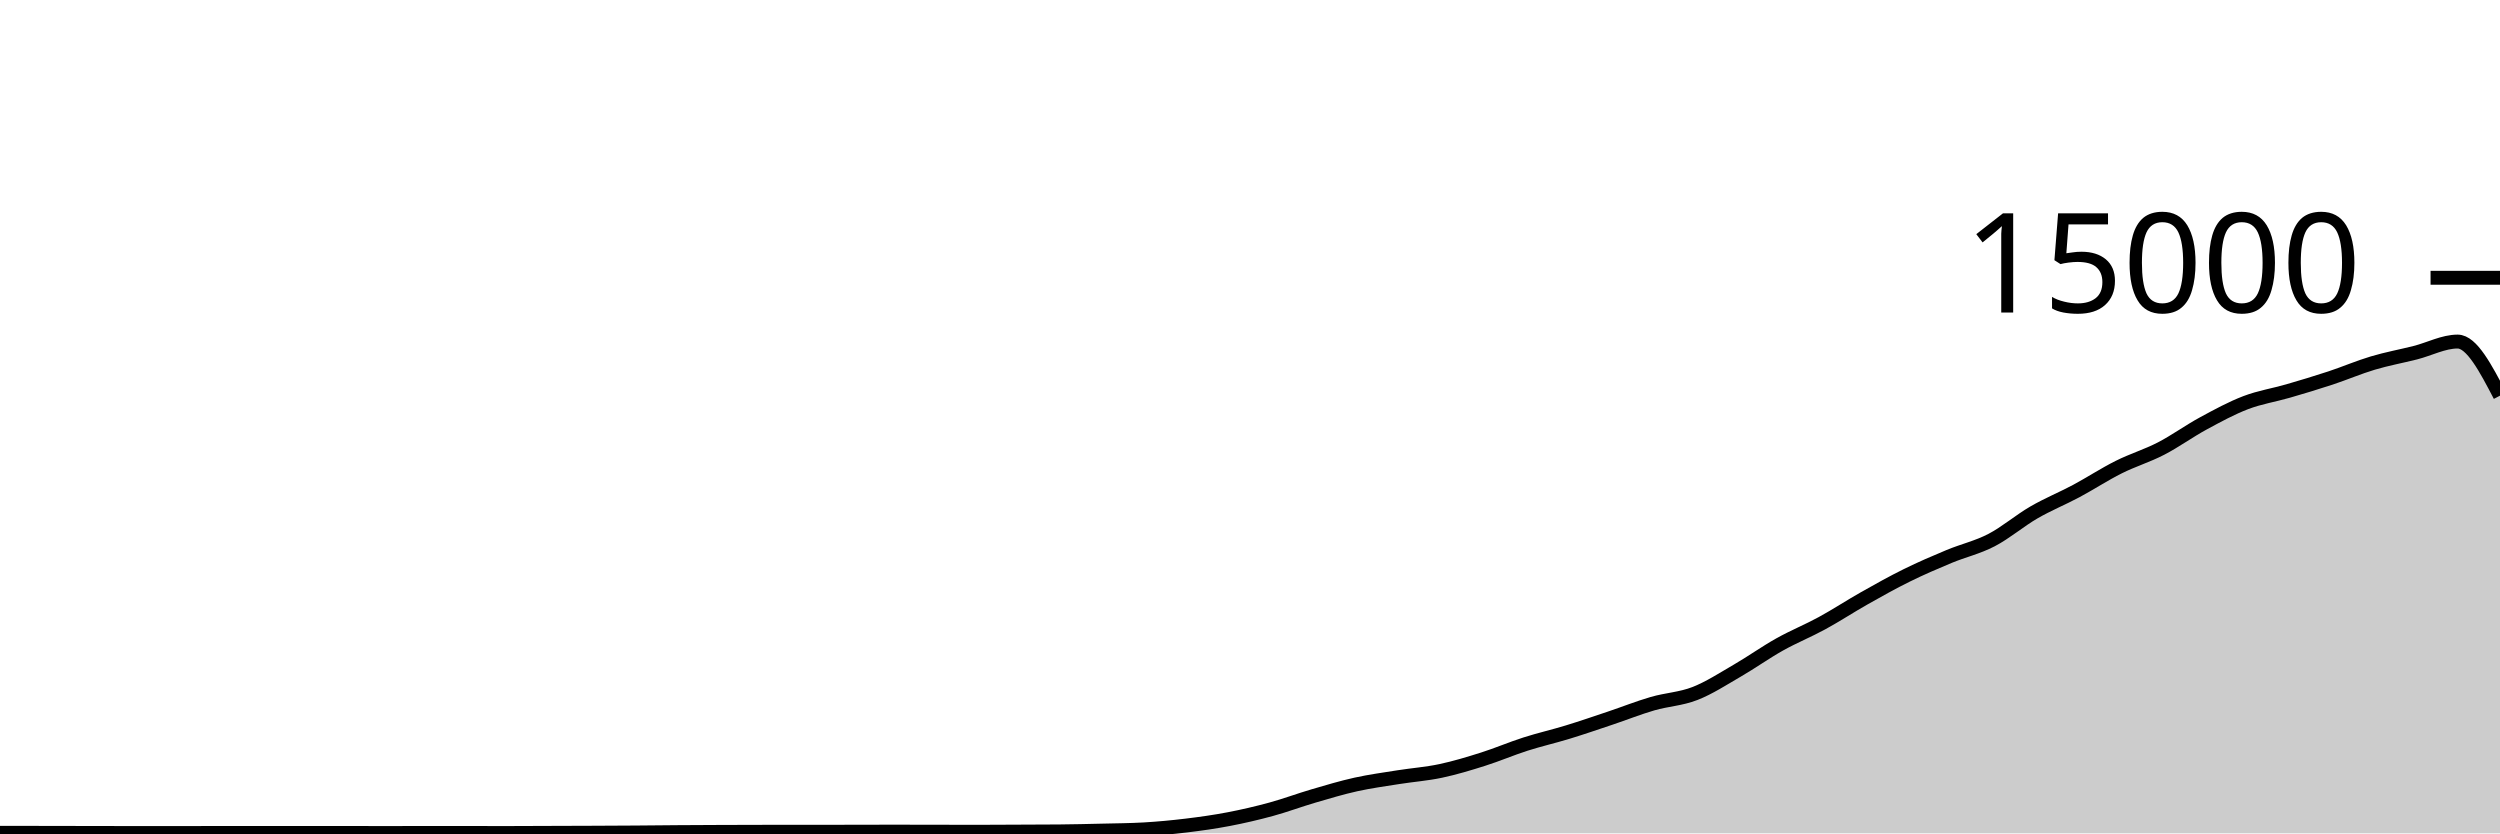
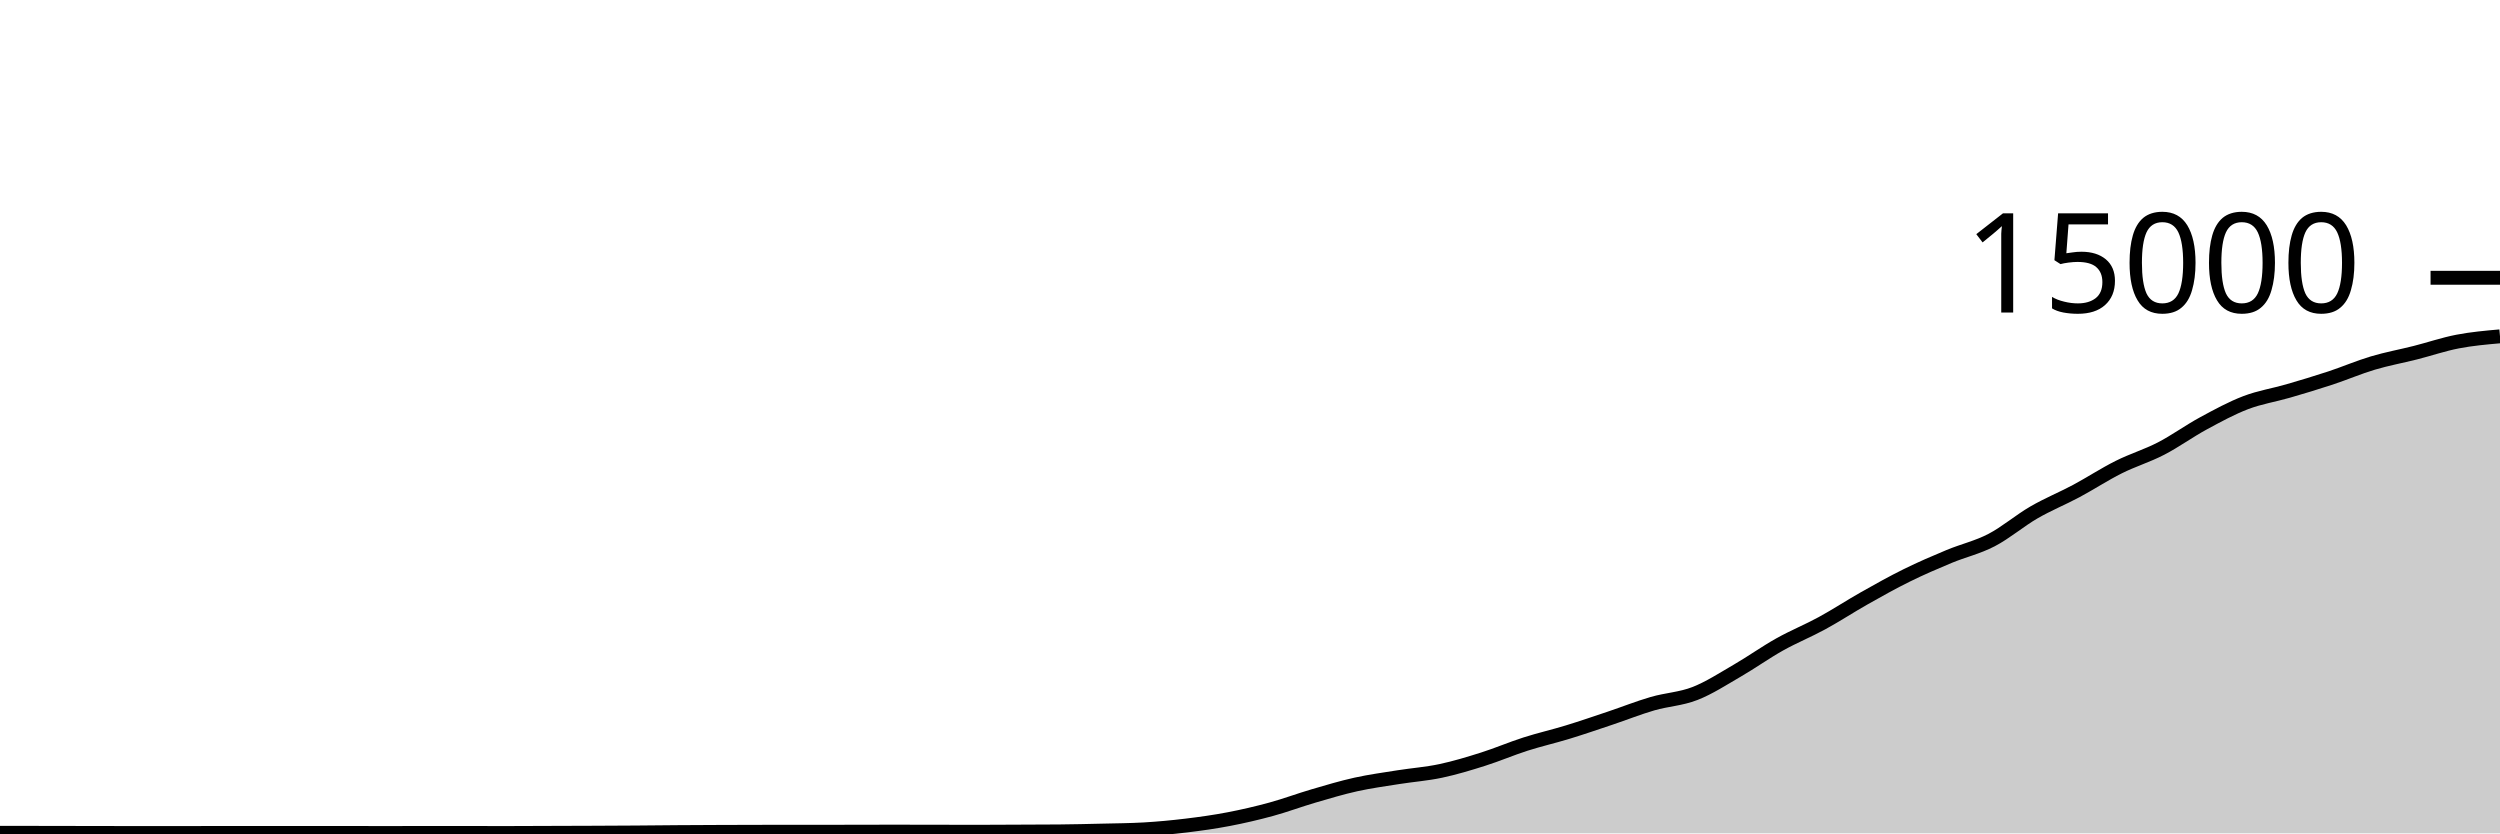
<svg xmlns="http://www.w3.org/2000/svg" viewBox="0 0 180 60">
  <g transform="translate(0,20)">
-     <path class="area" fill="rgba(0, 0, 0, 0.2)" d="M0,39.963C1.017,39.963,2.034,39.964,3.051,39.965C4.068,39.967,5.085,39.969,6.102,39.971C7.119,39.972,8.136,39.975,9.153,39.976C10.169,39.977,11.186,39.979,12.203,39.979C13.22,39.979,14.237,39.973,15.254,39.973C16.271,39.973,17.288,39.973,18.305,39.973C19.322,39.973,20.339,39.973,21.356,39.973C22.373,39.973,23.39,39.971,24.407,39.971C25.424,39.971,26.441,39.976,27.458,39.976C28.475,39.976,29.492,39.973,30.508,39.973C31.525,39.973,32.542,39.973,33.559,39.973C34.576,39.973,35.593,39.976,36.61,39.976C37.627,39.976,38.644,39.969,39.661,39.965C40.678,39.962,41.695,39.959,42.712,39.955C43.729,39.95,44.746,39.946,45.763,39.939C46.78,39.932,47.797,39.919,48.814,39.912C49.831,39.905,50.847,39.9,51.864,39.896C52.881,39.892,53.898,39.888,54.915,39.888C55.932,39.888,56.949,39.888,57.966,39.888C58.983,39.888,60,39.884,61.017,39.883C62.034,39.881,63.051,39.877,64.068,39.877C65.085,39.877,66.102,39.878,67.119,39.88C68.136,39.882,69.153,39.888,70.169,39.888C71.186,39.888,72.203,39.879,73.22,39.875C74.237,39.87,75.254,39.87,76.271,39.861C77.288,39.852,78.305,39.827,79.322,39.803C80.339,39.778,81.356,39.773,82.373,39.715C83.39,39.656,84.407,39.56,85.424,39.437C86.441,39.314,87.458,39.171,88.475,38.976C89.492,38.781,90.508,38.544,91.525,38.267C92.542,37.989,93.559,37.607,94.576,37.309C95.593,37.012,96.61,36.705,97.627,36.48C98.644,36.255,99.661,36.12,100.678,35.957C101.695,35.795,102.712,35.723,103.729,35.507C104.746,35.291,105.763,34.983,106.78,34.661C107.797,34.34,108.814,33.901,109.831,33.576C110.847,33.251,111.864,33.021,112.881,32.709C113.898,32.398,114.915,32.048,115.932,31.707C116.949,31.366,117.966,30.96,118.983,30.664C120,30.368,121.017,30.33,122.034,29.933C123.051,29.537,124.068,28.874,125.085,28.285C126.102,27.696,127.119,26.969,128.136,26.4C129.153,25.831,130.169,25.424,131.186,24.869C132.203,24.315,133.22,23.646,134.237,23.072C135.254,22.498,136.271,21.928,137.288,21.427C138.305,20.925,139.322,20.487,140.339,20.064C141.356,19.641,142.373,19.416,143.39,18.888C144.407,18.36,145.424,17.485,146.441,16.896C147.458,16.307,148.475,15.898,149.492,15.355C150.508,14.811,151.525,14.144,152.542,13.635C153.559,13.125,154.576,12.824,155.593,12.299C156.61,11.773,157.627,11.034,158.644,10.483C159.661,9.931,160.678,9.378,161.695,8.989C162.712,8.601,163.729,8.448,164.746,8.152C165.763,7.856,166.78,7.552,167.797,7.216C168.814,6.88,169.831,6.442,170.847,6.139C171.864,5.835,172.881,5.652,173.898,5.395C174.915,5.137,175.932,4.592,176.949,4.592C177.966,4.592,178.983,6.54,180,8.488L180,40C178.983,40,177.966,40,176.949,40C175.932,40,174.915,40,173.898,40C172.881,40,171.864,40,170.847,40C169.831,40,168.814,40,167.797,40C166.78,40,165.763,40,164.746,40C163.729,40,162.712,40,161.695,40C160.678,40,159.661,40,158.644,40C157.627,40,156.61,40,155.593,40C154.576,40,153.559,40,152.542,40C151.525,40,150.508,40,149.492,40C148.475,40,147.458,40,146.441,40C145.424,40,144.407,40,143.39,40C142.373,40,141.356,40,140.339,40C139.322,40,138.305,40,137.288,40C136.271,40,135.254,40,134.237,40C133.22,40,132.203,40,131.186,40C130.169,40,129.153,40,128.136,40C127.119,40,126.102,40,125.085,40C124.068,40,123.051,40,122.034,40C121.017,40,120,40,118.983,40C117.966,40,116.949,40,115.932,40C114.915,40,113.898,40,112.881,40C111.864,40,110.847,40,109.831,40C108.814,40,107.797,40,106.78,40C105.763,40,104.746,40,103.729,40C102.712,40,101.695,40,100.678,40C99.661,40,98.644,40,97.627,40C96.61,40,95.593,40,94.576,40C93.559,40,92.542,40,91.525,40C90.508,40,89.492,40,88.475,40C87.458,40,86.441,40,85.424,40C84.407,40,83.39,40,82.373,40C81.356,40,80.339,40,79.322,40C78.305,40,77.288,40,76.271,40C75.254,40,74.237,40,73.22,40C72.203,40,71.186,40,70.169,40C69.153,40,68.136,40,67.119,40C66.102,40,65.085,40,64.068,40C63.051,40,62.034,40,61.017,40C60,40,58.983,40,57.966,40C56.949,40,55.932,40,54.915,40C53.898,40,52.881,40,51.864,40C50.847,40,49.831,40,48.814,40C47.797,40,46.78,40,45.763,40C44.746,40,43.729,40,42.712,40C41.695,40,40.678,40,39.661,40C38.644,40,37.627,40,36.61,40C35.593,40,34.576,40,33.559,40C32.542,40,31.525,40,30.508,40C29.492,40,28.475,40,27.458,40C26.441,40,25.424,40,24.407,40C23.39,40,22.373,40,21.356,40C20.339,40,19.322,40,18.305,40C17.288,40,16.271,40,15.254,40C14.237,40,13.22,40,12.203,40C11.186,40,10.169,40,9.153,40C8.136,40,7.119,40,6.102,40C5.085,40,4.068,40,3.051,40C2.034,40,1.017,40,0,40Z" />
-     <path class="line" stroke="black" fill="none" d="M0,39.963C1.017,39.963,2.034,39.964,3.051,39.965C4.068,39.967,5.085,39.969,6.102,39.971C7.119,39.972,8.136,39.975,9.153,39.976C10.169,39.977,11.186,39.979,12.203,39.979C13.22,39.979,14.237,39.973,15.254,39.973C16.271,39.973,17.288,39.973,18.305,39.973C19.322,39.973,20.339,39.973,21.356,39.973C22.373,39.973,23.39,39.971,24.407,39.971C25.424,39.971,26.441,39.976,27.458,39.976C28.475,39.976,29.492,39.973,30.508,39.973C31.525,39.973,32.542,39.973,33.559,39.973C34.576,39.973,35.593,39.976,36.61,39.976C37.627,39.976,38.644,39.969,39.661,39.965C40.678,39.962,41.695,39.959,42.712,39.955C43.729,39.95,44.746,39.946,45.763,39.939C46.78,39.932,47.797,39.919,48.814,39.912C49.831,39.905,50.847,39.9,51.864,39.896C52.881,39.892,53.898,39.888,54.915,39.888C55.932,39.888,56.949,39.888,57.966,39.888C58.983,39.888,60,39.884,61.017,39.883C62.034,39.881,63.051,39.877,64.068,39.877C65.085,39.877,66.102,39.878,67.119,39.88C68.136,39.882,69.153,39.888,70.169,39.888C71.186,39.888,72.203,39.879,73.22,39.875C74.237,39.87,75.254,39.87,76.271,39.861C77.288,39.852,78.305,39.827,79.322,39.803C80.339,39.778,81.356,39.773,82.373,39.715C83.39,39.656,84.407,39.56,85.424,39.437C86.441,39.314,87.458,39.171,88.475,38.976C89.492,38.781,90.508,38.544,91.525,38.267C92.542,37.989,93.559,37.607,94.576,37.309C95.593,37.012,96.61,36.705,97.627,36.48C98.644,36.255,99.661,36.12,100.678,35.957C101.695,35.795,102.712,35.723,103.729,35.507C104.746,35.291,105.763,34.983,106.78,34.661C107.797,34.34,108.814,33.901,109.831,33.576C110.847,33.251,111.864,33.021,112.881,32.709C113.898,32.398,114.915,32.048,115.932,31.707C116.949,31.366,117.966,30.96,118.983,30.664C120,30.368,121.017,30.33,122.034,29.933C123.051,29.537,124.068,28.874,125.085,28.285C126.102,27.696,127.119,26.969,128.136,26.4C129.153,25.831,130.169,25.424,131.186,24.869C132.203,24.315,133.22,23.646,134.237,23.072C135.254,22.498,136.271,21.928,137.288,21.427C138.305,20.925,139.322,20.487,140.339,20.064C141.356,19.641,142.373,19.416,143.39,18.888C144.407,18.36,145.424,17.485,146.441,16.896C147.458,16.307,148.475,15.898,149.492,15.355C150.508,14.811,151.525,14.144,152.542,13.635C153.559,13.125,154.576,12.824,155.593,12.299C156.61,11.773,157.627,11.034,158.644,10.483C159.661,9.931,160.678,9.378,161.695,8.989C162.712,8.601,163.729,8.448,164.746,8.152C165.763,7.856,166.78,7.552,167.797,7.216C168.814,6.88,169.831,6.442,170.847,6.139C171.864,5.835,172.881,5.652,173.898,5.395C174.915,5.137,175.932,4.592,176.949,4.592C177.966,4.592,178.983,6.54,180,8.488" />
+     <path class="area" fill="rgba(0, 0, 0, 0.2)" d="M0,39.963C1.017,39.963,2.034,39.964,3.051,39.965C4.068,39.967,5.085,39.969,6.102,39.971C7.119,39.972,8.136,39.975,9.153,39.976C10.169,39.977,11.186,39.979,12.203,39.979C13.22,39.979,14.237,39.973,15.254,39.973C16.271,39.973,17.288,39.973,18.305,39.973C19.322,39.973,20.339,39.973,21.356,39.973C22.373,39.973,23.39,39.971,24.407,39.971C25.424,39.971,26.441,39.976,27.458,39.976C28.475,39.976,29.492,39.973,30.508,39.973C31.525,39.973,32.542,39.973,33.559,39.973C34.576,39.973,35.593,39.976,36.61,39.976C37.627,39.976,38.644,39.969,39.661,39.965C40.678,39.962,41.695,39.959,42.712,39.955C43.729,39.95,44.746,39.946,45.763,39.939C46.78,39.932,47.797,39.919,48.814,39.912C49.831,39.905,50.847,39.9,51.864,39.896C52.881,39.892,53.898,39.888,54.915,39.888C55.932,39.888,56.949,39.888,57.966,39.888C58.983,39.888,60,39.884,61.017,39.883C62.034,39.881,63.051,39.877,64.068,39.877C65.085,39.877,66.102,39.878,67.119,39.88C68.136,39.882,69.153,39.888,70.169,39.888C71.186,39.888,72.203,39.879,73.22,39.875C74.237,39.87,75.254,39.87,76.271,39.861C77.288,39.852,78.305,39.827,79.322,39.803C80.339,39.778,81.356,39.773,82.373,39.715C83.39,39.656,84.407,39.56,85.424,39.437C86.441,39.314,87.458,39.171,88.475,38.976C89.492,38.781,90.508,38.544,91.525,38.267C92.542,37.989,93.559,37.607,94.576,37.309C95.593,37.012,96.61,36.705,97.627,36.48C98.644,36.255,99.661,36.12,100.678,35.957C101.695,35.795,102.712,35.723,103.729,35.507C104.746,35.291,105.763,34.983,106.78,34.661C107.797,34.34,108.814,33.901,109.831,33.576C110.847,33.251,111.864,33.021,112.881,32.709C113.898,32.398,114.915,32.048,115.932,31.707C116.949,31.366,117.966,30.96,118.983,30.664C120,30.368,121.017,30.33,122.034,29.933C123.051,29.537,124.068,28.874,125.085,28.285C126.102,27.696,127.119,26.969,128.136,26.4C129.153,25.831,130.169,25.424,131.186,24.869C132.203,24.315,133.22,23.646,134.237,23.072C135.254,22.498,136.271,21.928,137.288,21.427C138.305,20.925,139.322,20.487,140.339,20.064C141.356,19.641,142.373,19.416,143.39,18.888C144.407,18.36,145.424,17.485,146.441,16.896C147.458,16.307,148.475,15.898,149.492,15.355C150.508,14.811,151.525,14.144,152.542,13.635C153.559,13.125,154.576,12.824,155.593,12.299C156.61,11.773,157.627,11.034,158.644,10.483C159.661,9.931,160.678,9.378,161.695,8.989C162.712,8.601,163.729,8.448,164.746,8.152C165.763,7.856,166.78,7.552,167.797,7.216C168.814,6.88,169.831,6.442,170.847,6.139C171.864,5.835,172.881,5.652,173.898,5.395C174.915,5.137,175.932,4.788,176.949,4.592C177.966,4.396,178.983,4.306,180,4.216L180,40C178.983,40,177.966,40,176.949,40C175.932,40,174.915,40,173.898,40C172.881,40,171.864,40,170.847,40C169.831,40,168.814,40,167.797,40C166.78,40,165.763,40,164.746,40C163.729,40,162.712,40,161.695,40C160.678,40,159.661,40,158.644,40C157.627,40,156.61,40,155.593,40C154.576,40,153.559,40,152.542,40C151.525,40,150.508,40,149.492,40C148.475,40,147.458,40,146.441,40C145.424,40,144.407,40,143.39,40C142.373,40,141.356,40,140.339,40C139.322,40,138.305,40,137.288,40C136.271,40,135.254,40,134.237,40C133.22,40,132.203,40,131.186,40C130.169,40,129.153,40,128.136,40C127.119,40,126.102,40,125.085,40C124.068,40,123.051,40,122.034,40C121.017,40,120,40,118.983,40C117.966,40,116.949,40,115.932,40C114.915,40,113.898,40,112.881,40C111.864,40,110.847,40,109.831,40C108.814,40,107.797,40,106.78,40C105.763,40,104.746,40,103.729,40C102.712,40,101.695,40,100.678,40C99.661,40,98.644,40,97.627,40C96.61,40,95.593,40,94.576,40C93.559,40,92.542,40,91.525,40C90.508,40,89.492,40,88.475,40C87.458,40,86.441,40,85.424,40C84.407,40,83.39,40,82.373,40C81.356,40,80.339,40,79.322,40C78.305,40,77.288,40,76.271,40C75.254,40,74.237,40,73.22,40C72.203,40,71.186,40,70.169,40C69.153,40,68.136,40,67.119,40C66.102,40,65.085,40,64.068,40C63.051,40,62.034,40,61.017,40C60,40,58.983,40,57.966,40C56.949,40,55.932,40,54.915,40C53.898,40,52.881,40,51.864,40C50.847,40,49.831,40,48.814,40C47.797,40,46.78,40,45.763,40C44.746,40,43.729,40,42.712,40C41.695,40,40.678,40,39.661,40C38.644,40,37.627,40,36.61,40C35.593,40,34.576,40,33.559,40C32.542,40,31.525,40,30.508,40C29.492,40,28.475,40,27.458,40C26.441,40,25.424,40,24.407,40C23.39,40,22.373,40,21.356,40C20.339,40,19.322,40,18.305,40C17.288,40,16.271,40,15.254,40C14.237,40,13.22,40,12.203,40C11.186,40,10.169,40,9.153,40C8.136,40,7.119,40,6.102,40C5.085,40,4.068,40,3.051,40C2.034,40,1.017,40,0,40Z" />
+     <path class="line" stroke="black" fill="none" d="M0,39.963C1.017,39.963,2.034,39.964,3.051,39.965C4.068,39.967,5.085,39.969,6.102,39.971C7.119,39.972,8.136,39.975,9.153,39.976C10.169,39.977,11.186,39.979,12.203,39.979C13.22,39.979,14.237,39.973,15.254,39.973C16.271,39.973,17.288,39.973,18.305,39.973C19.322,39.973,20.339,39.973,21.356,39.973C22.373,39.973,23.39,39.971,24.407,39.971C25.424,39.971,26.441,39.976,27.458,39.976C28.475,39.976,29.492,39.973,30.508,39.973C31.525,39.973,32.542,39.973,33.559,39.973C34.576,39.973,35.593,39.976,36.61,39.976C37.627,39.976,38.644,39.969,39.661,39.965C40.678,39.962,41.695,39.959,42.712,39.955C43.729,39.95,44.746,39.946,45.763,39.939C46.78,39.932,47.797,39.919,48.814,39.912C49.831,39.905,50.847,39.9,51.864,39.896C52.881,39.892,53.898,39.888,54.915,39.888C55.932,39.888,56.949,39.888,57.966,39.888C58.983,39.888,60,39.884,61.017,39.883C62.034,39.881,63.051,39.877,64.068,39.877C65.085,39.877,66.102,39.878,67.119,39.88C68.136,39.882,69.153,39.888,70.169,39.888C71.186,39.888,72.203,39.879,73.22,39.875C74.237,39.87,75.254,39.87,76.271,39.861C77.288,39.852,78.305,39.827,79.322,39.803C80.339,39.778,81.356,39.773,82.373,39.715C83.39,39.656,84.407,39.56,85.424,39.437C86.441,39.314,87.458,39.171,88.475,38.976C89.492,38.781,90.508,38.544,91.525,38.267C92.542,37.989,93.559,37.607,94.576,37.309C95.593,37.012,96.61,36.705,97.627,36.48C98.644,36.255,99.661,36.12,100.678,35.957C101.695,35.795,102.712,35.723,103.729,35.507C104.746,35.291,105.763,34.983,106.78,34.661C107.797,34.34,108.814,33.901,109.831,33.576C110.847,33.251,111.864,33.021,112.881,32.709C113.898,32.398,114.915,32.048,115.932,31.707C116.949,31.366,117.966,30.96,118.983,30.664C120,30.368,121.017,30.33,122.034,29.933C123.051,29.537,124.068,28.874,125.085,28.285C126.102,27.696,127.119,26.969,128.136,26.4C129.153,25.831,130.169,25.424,131.186,24.869C132.203,24.315,133.22,23.646,134.237,23.072C135.254,22.498,136.271,21.928,137.288,21.427C138.305,20.925,139.322,20.487,140.339,20.064C141.356,19.641,142.373,19.416,143.39,18.888C144.407,18.36,145.424,17.485,146.441,16.896C147.458,16.307,148.475,15.898,149.492,15.355C150.508,14.811,151.525,14.144,152.542,13.635C153.559,13.125,154.576,12.824,155.593,12.299C156.61,11.773,157.627,11.034,158.644,10.483C159.661,9.931,160.678,9.378,161.695,8.989C162.712,8.601,163.729,8.448,164.746,8.152C165.763,7.856,166.78,7.552,167.797,7.216C168.814,6.88,169.831,6.442,170.847,6.139C171.864,5.835,172.881,5.652,173.898,5.395C174.915,5.137,175.932,4.788,176.949,4.592C177.966,4.396,178.983,4.306,180,4.216" />
    <path class="axis-ceiling" stroke-width="1" stroke="black" fill="none" d="M175,0L180,0" />
    <text class="axis-ceiling-label" font-family="sans-serif" text-anchor="end" font-size="10px" x="170" y="2.5">15000</text>
  </g>
</svg>
